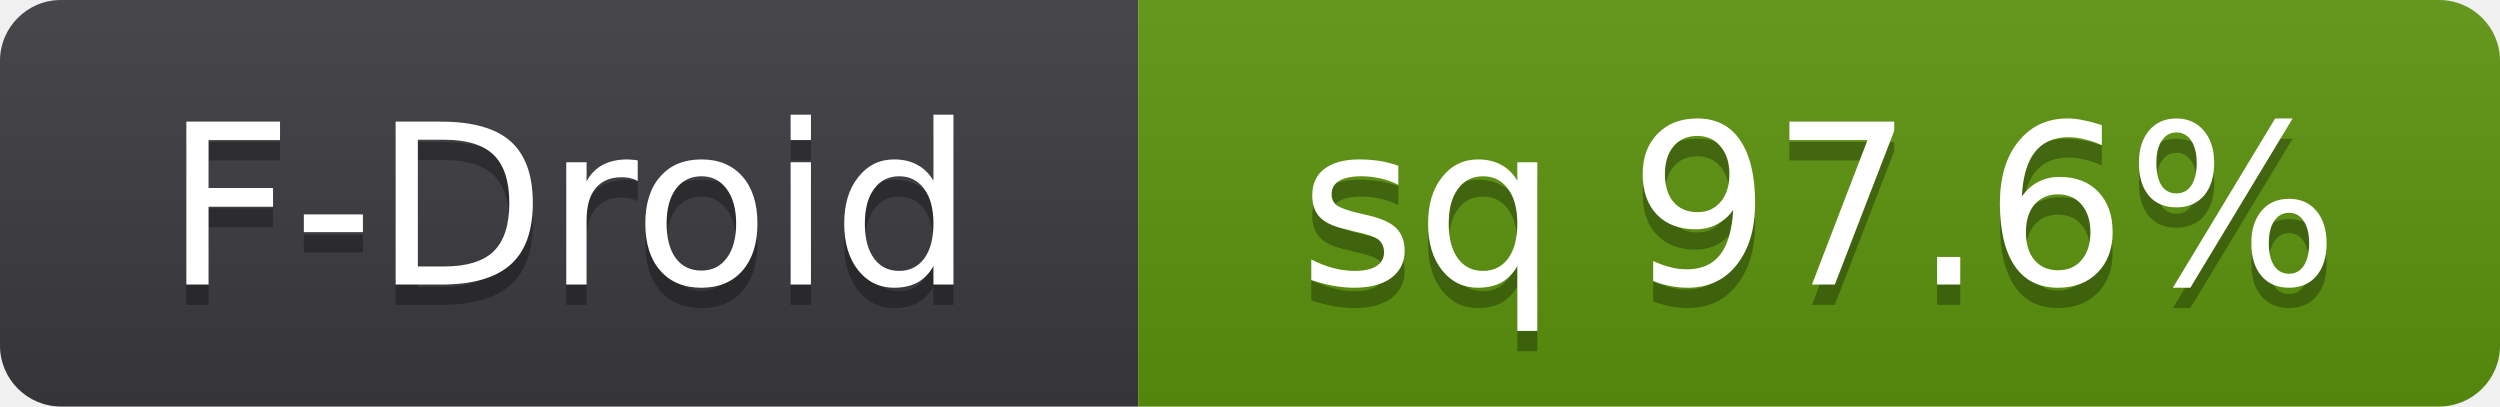
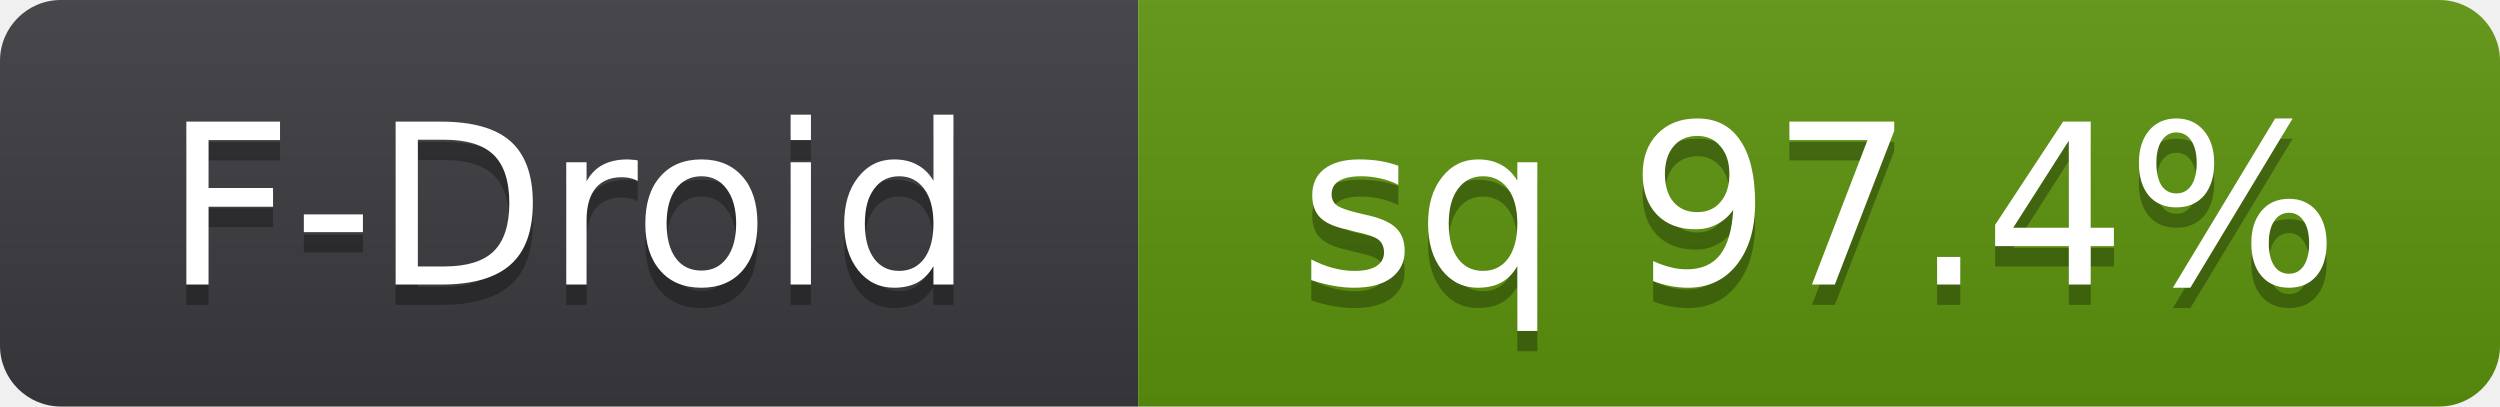
- <svg xmlns="http://www.w3.org/2000/svg" width="123" height="20" role="img" aria-label="F-Droid: sq 97.6%">
+ <svg xmlns="http://www.w3.org/2000/svg" width="123" height="20" role="img" aria-label="F-Droid: sq 97.4%">
  <linearGradient id="s" x2="0" y2="100%">
    <stop offset="0" stop-color="#bbb" stop-opacity=".1" />
    <stop offset="1" stop-opacity=".1" />
  </linearGradient>
  <clipPath id="r">
    <rect width="123" height="20" rx="3" fill="#fff" />
  </clipPath>
  <g clip-path="url(#r)">
    <rect width="56" height="20" fill="#3b3b3f" />
    <rect x="56" width="67" height="20" fill="#5c940d" />
    <rect width="123" height="20" fill="url(#s)" />
  </g>
  <g fill="#fff" text-anchor="middle" font-family="Verdana,Geneva,DejaVu Sans,sans-serif" font-size="11" text-rendering="geometricPrecision">
    <text x="28" y="15" fill="#010101" fill-opacity=".3" aria-hidden="true">F-Droid</text>
    <text x="28" y="14">F-Droid</text>
-     <text x="89.5" y="15" fill="#010101" fill-opacity=".3" aria-hidden="true">sq 97.6%</text>
-     <text x="89.5" y="14">sq 97.6%</text>
+     <text x="89.5" y="15" fill="#010101" fill-opacity=".3" aria-hidden="true">sq 97.4%</text>
+     <text x="89.5" y="14">sq 97.4%</text>
  </g>
</svg>
